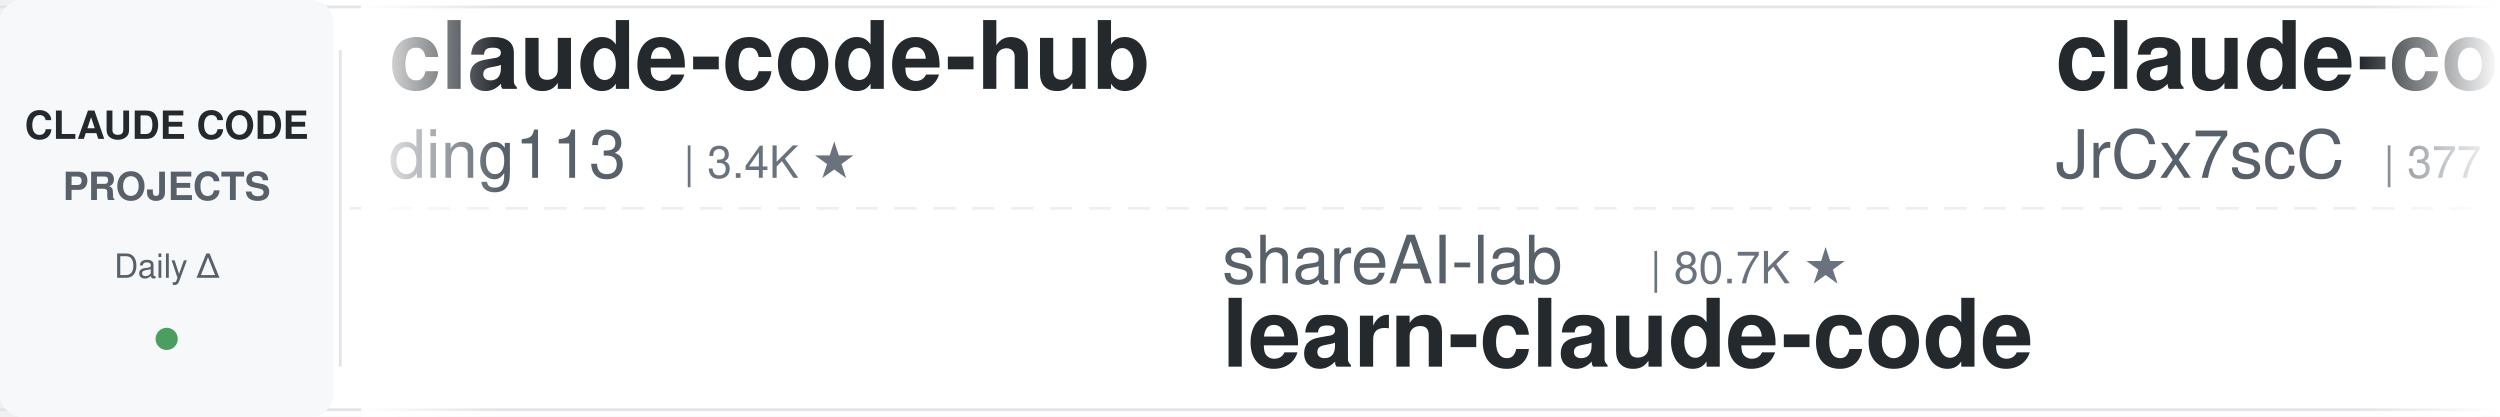
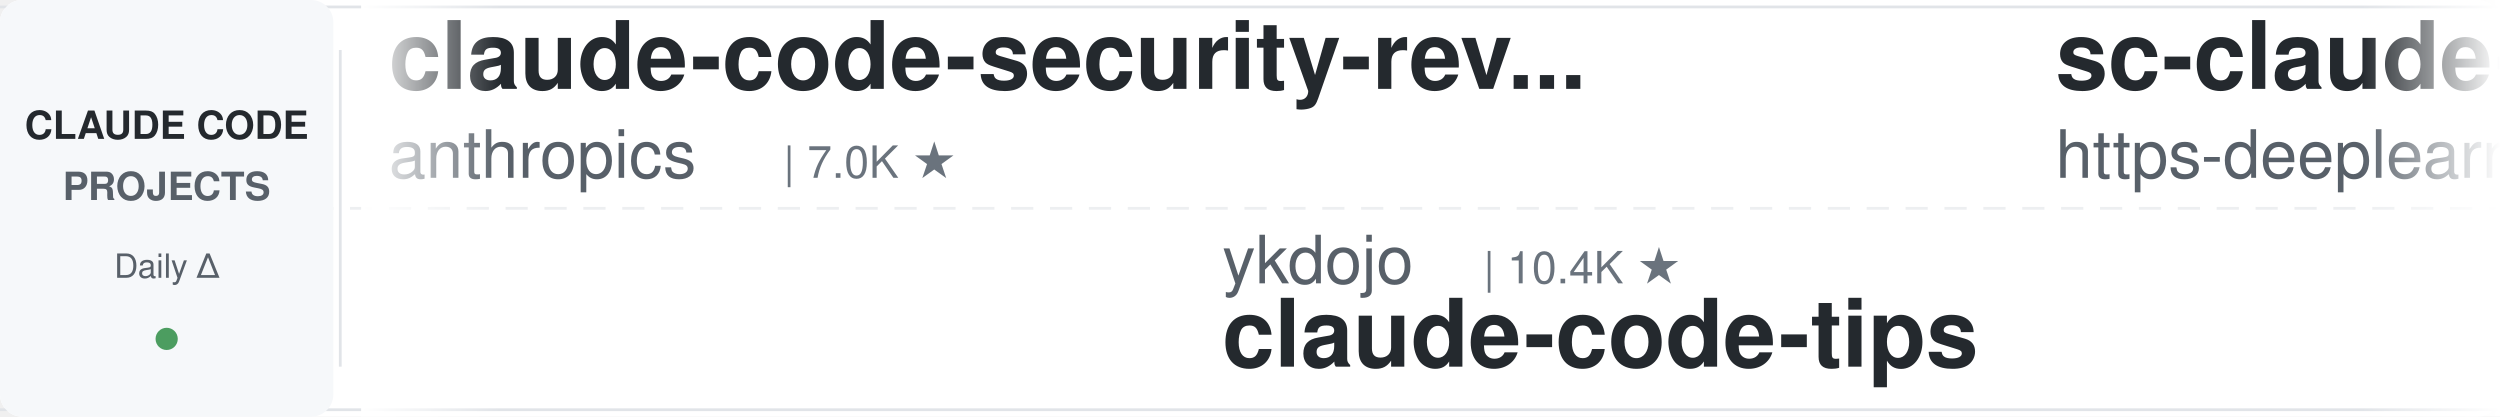
<svg xmlns="http://www.w3.org/2000/svg" width="900" height="150">
  <defs>
    <linearGradient id="leftFade" x1="0%" y1="0%" x2="100%" y2="0%">
      <stop offset="0%" style="stop-color:#ffffff;stop-opacity:1" />
      <stop offset="100%" style="stop-color:#ffffff;stop-opacity:0" />
    </linearGradient>
    <linearGradient id="rightFade" x1="0%" y1="0%" x2="100%" y2="0%">
      <stop offset="0%" style="stop-color:#ffffff;stop-opacity:0" />
      <stop offset="100%" style="stop-color:#ffffff;stop-opacity:1" />
    </linearGradient>
  </defs>
  <rect width="900" height="150" fill="#ffffff" rx="8" />
  <rect x="0" y="2" width="900" height="1" fill="#e1e4e8" />
  <rect x="0" y="147" width="900" height="1" fill="#e1e4e8" />
  <line x1="0" y1="75" x2="900" y2="75" stroke="#e1e4e8" stroke-width="1" stroke-dasharray="8 6" opacity="0.6" />
  <rect x="0" y="0" width="120" height="150" fill="#f6f8fa" rx="8" />
  <text x="60" y="50" font-family="-apple-system, BlinkMacSystemFont, 'Segoe UI', Helvetica, Arial, sans-serif" font-size="14" font-weight="600" fill="#24292e" text-anchor="middle">CLAUDE CODE</text>
  <text x="60" y="72" font-family="-apple-system, BlinkMacSystemFont, 'Segoe UI', Helvetica, Arial, sans-serif" font-size="14" font-weight="600" fill="#586069" text-anchor="middle">PROJECTS</text>
  <text x="60" y="100" font-family="-apple-system, BlinkMacSystemFont, 'Segoe UI', Helvetica, Arial, sans-serif" font-size="12" font-weight="500" fill="#586069" text-anchor="middle">Daily Δ</text>
  <circle cx="60" cy="122" r="4" fill="#22863a" opacity="0.8" />
  <rect x="122" y="18" width="1" height="114" fill="#e1e4e8" />
  <clipPath id="tickerClip">
    <rect x="130" y="0" width="770" height="150" />
  </clipPath>
  <g clip-path="url(#tickerClip)">
    <g id="tickerItems">
      <animateTransform attributeName="transform" attributeType="XML" type="translate" from="0 0" to="-3000 0" dur="54s" repeatCount="indefinite" />
      <g transform="translate(0, 0)">
-         <text x="140" y="32" font-family="-apple-system, BlinkMacSystemFont, 'Segoe UI', Helvetica, Arial, sans-serif" font-size="34" font-weight="600" fill="#24292e">claude-code-hub</text>
-         <text x="140" y="64" font-family="-apple-system, BlinkMacSystemFont, 'Segoe UI', Helvetica, Arial, sans-serif" font-size="24" font-weight="400" fill="#586069">ding113</text>
-         <text x="246" y="64" font-family="-apple-system, BlinkMacSystemFont, 'Segoe UI', Helvetica, Arial, sans-serif" font-size="16" font-weight="500" fill="#6a737d">| 3.4K ★</text>
+         <text x="140" y="32" font-family="-apple-system, BlinkMacSystemFont, 'Segoe UI', Helvetica, Arial, sans-serif" font-size="34" font-weight="600" fill="#24292e">claude-code-security-rev...</text>
+         <text x="140" y="64" font-family="-apple-system, BlinkMacSystemFont, 'Segoe UI', Helvetica, Arial, sans-serif" font-size="24" font-weight="400" fill="#586069">anthropics</text>
+         <text x="282" y="64" font-family="-apple-system, BlinkMacSystemFont, 'Segoe UI', Helvetica, Arial, sans-serif" font-size="16" font-weight="500" fill="#6a737d">| 7.0K ★</text>
      </g>
      <g transform="translate(300, 0)">
-         <text x="140" y="102" font-family="-apple-system, BlinkMacSystemFont, 'Segoe UI', Helvetica, Arial, sans-serif" font-size="24" font-weight="400" fill="#586069">shareAI-lab</text>
-         <text x="294" y="102" font-family="-apple-system, BlinkMacSystemFont, 'Segoe UI', Helvetica, Arial, sans-serif" font-size="16" font-weight="500" fill="#6a737d">| 80.7K ★</text>
-         <text x="140" y="132" font-family="-apple-system, BlinkMacSystemFont, 'Segoe UI', Helvetica, Arial, sans-serif" font-size="34" font-weight="600" fill="#24292e">learn-claude-code</text>
-       </g>
-       <g transform="translate(600, 0)">
-         <text x="140" y="32" font-family="-apple-system, BlinkMacSystemFont, 'Segoe UI', Helvetica, Arial, sans-serif" font-size="34" font-weight="600" fill="#24292e">claude-code-source</text>
-         <text x="140" y="64" font-family="-apple-system, BlinkMacSystemFont, 'Segoe UI', Helvetica, Arial, sans-serif" font-size="24" font-weight="400" fill="#586069">JrCx7scC</text>
-         <text x="258" y="64" font-family="-apple-system, BlinkMacSystemFont, 'Segoe UI', Helvetica, Arial, sans-serif" font-size="16" font-weight="500" fill="#6a737d">| 377 ★</text>
-       </g>
-       <g transform="translate(900, 0)">
-         <text x="140" y="102" font-family="-apple-system, BlinkMacSystemFont, 'Segoe UI', Helvetica, Arial, sans-serif" font-size="24" font-weight="400" fill="#586069">ccplugins</text>
-         <text x="270" y="102" font-family="-apple-system, BlinkMacSystemFont, 'Segoe UI', Helvetica, Arial, sans-serif" font-size="16" font-weight="500" fill="#6a737d">| 1.0K ★</text>
-         <text x="140" y="132" font-family="-apple-system, BlinkMacSystemFont, 'Segoe UI', Helvetica, Arial, sans-serif" font-size="34" font-weight="600" fill="#24292e">awesome-claude-code-plug...</text>
-       </g>
-       <g transform="translate(1200, 0)">
-         <text x="140" y="32" font-family="-apple-system, BlinkMacSystemFont, 'Segoe UI', Helvetica, Arial, sans-serif" font-size="34" font-weight="600" fill="#24292e">claude-code-from-scratch</text>
-         <text x="140" y="64" font-family="-apple-system, BlinkMacSystemFont, 'Segoe UI', Helvetica, Arial, sans-serif" font-size="24" font-weight="400" fill="#586069">Windy3f3f3f3f</text>
-         <text x="318" y="64" font-family="-apple-system, BlinkMacSystemFont, 'Segoe UI', Helvetica, Arial, sans-serif" font-size="16" font-weight="500" fill="#6a737d">| 2.8K ★</text>
-       </g>
-       <g transform="translate(1500, 0)">
-         <text x="140" y="102" font-family="-apple-system, BlinkMacSystemFont, 'Segoe UI', Helvetica, Arial, sans-serif" font-size="24" font-weight="400" fill="#586069">Piebald-AI</text>
-         <text x="282" y="102" font-family="-apple-system, BlinkMacSystemFont, 'Segoe UI', Helvetica, Arial, sans-serif" font-size="16" font-weight="500" fill="#6a737d">| 13.2K ★</text>
-         <text x="140" y="132" font-family="-apple-system, BlinkMacSystemFont, 'Segoe UI', Helvetica, Arial, sans-serif" font-size="34" font-weight="600" fill="#24292e">claude-code-system-promp...</text>
-       </g>
-       <g transform="translate(1800, 0)">
-         <text x="140" y="32" font-family="-apple-system, BlinkMacSystemFont, 'Segoe UI', Helvetica, Arial, sans-serif" font-size="34" font-weight="600" fill="#24292e">Claude-Code-Quest</text>
-         <text x="140" y="64" font-family="-apple-system, BlinkMacSystemFont, 'Segoe UI', Helvetica, Arial, sans-serif" font-size="24" font-weight="400" fill="#586069">wesammustafa</text>
-         <text x="306" y="64" font-family="-apple-system, BlinkMacSystemFont, 'Segoe UI', Helvetica, Arial, sans-serif" font-size="16" font-weight="500" fill="#6a737d">| 3.7K ★</text>
-       </g>
-       <g transform="translate(2100, 0)">
        <text x="140" y="102" font-family="-apple-system, BlinkMacSystemFont, 'Segoe UI', Helvetica, Arial, sans-serif" font-size="24" font-weight="400" fill="#586069">ykdojo</text>
        <text x="234" y="102" font-family="-apple-system, BlinkMacSystemFont, 'Segoe UI', Helvetica, Arial, sans-serif" font-size="16" font-weight="500" fill="#6a737d">| 10.4K ★</text>
        <text x="140" y="132" font-family="-apple-system, BlinkMacSystemFont, 'Segoe UI', Helvetica, Arial, sans-serif" font-size="34" font-weight="600" fill="#24292e">claude-code-tips</text>
      </g>
+       <g transform="translate(600, 0)">
+         <text x="140" y="32" font-family="-apple-system, BlinkMacSystemFont, 'Segoe UI', Helvetica, Arial, sans-serif" font-size="34" font-weight="600" fill="#24292e">sc-claude-code-files</text>
+         <text x="140" y="64" font-family="-apple-system, BlinkMacSystemFont, 'Segoe UI', Helvetica, Arial, sans-serif" font-size="24" font-weight="400" fill="#586069">https-deeplearning-ai</text>
+         <text x="414" y="64" font-family="-apple-system, BlinkMacSystemFont, 'Segoe UI', Helvetica, Arial, sans-serif" font-size="16" font-weight="500" fill="#6a737d">| 566 ★</text>
+       </g>
+       <g transform="translate(900, 0)">
+         <text x="140" y="102" font-family="-apple-system, BlinkMacSystemFont, 'Segoe UI', Helvetica, Arial, sans-serif" font-size="24" font-weight="400" fill="#586069">diet103</text>
+         <text x="246" y="102" font-family="-apple-system, BlinkMacSystemFont, 'Segoe UI', Helvetica, Arial, sans-serif" font-size="16" font-weight="500" fill="#6a737d">| 10.1K ★</text>
+         <text x="140" y="132" font-family="-apple-system, BlinkMacSystemFont, 'Segoe UI', Helvetica, Arial, sans-serif" font-size="34" font-weight="600" fill="#24292e">claude-code-infrastructu...</text>
+       </g>
+       <g transform="translate(1200, 0)">
+         <text x="140" y="32" font-family="-apple-system, BlinkMacSystemFont, 'Segoe UI', Helvetica, Arial, sans-serif" font-size="34" font-weight="600" fill="#24292e">claude-code-transcripts</text>
+         <text x="140" y="64" font-family="-apple-system, BlinkMacSystemFont, 'Segoe UI', Helvetica, Arial, sans-serif" font-size="24" font-weight="400" fill="#586069">simonw</text>
+         <text x="234" y="64" font-family="-apple-system, BlinkMacSystemFont, 'Segoe UI', Helvetica, Arial, sans-serif" font-size="16" font-weight="500" fill="#6a737d">| 1.7K ★</text>
+       </g>
+       <g transform="translate(1500, 0)">
+         <text x="140" y="102" font-family="-apple-system, BlinkMacSystemFont, 'Segoe UI', Helvetica, Arial, sans-serif" font-size="24" font-weight="400" fill="#586069">SeemSeam</text>
+         <text x="258" y="102" font-family="-apple-system, BlinkMacSystemFont, 'Segoe UI', Helvetica, Arial, sans-serif" font-size="16" font-weight="500" fill="#6a737d">| 3.6K ★</text>
+         <text x="140" y="132" font-family="-apple-system, BlinkMacSystemFont, 'Segoe UI', Helvetica, Arial, sans-serif" font-size="34" font-weight="600" fill="#24292e">claude_codex_bridge</text>
+       </g>
+       <g transform="translate(1800, 0)">
+         <text x="140" y="32" font-family="-apple-system, BlinkMacSystemFont, 'Segoe UI', Helvetica, Arial, sans-serif" font-size="34" font-weight="600" fill="#24292e">claude-code-skills</text>
+         <text x="140" y="64" font-family="-apple-system, BlinkMacSystemFont, 'Segoe UI', Helvetica, Arial, sans-serif" font-size="24" font-weight="400" fill="#586069">daymade</text>
+         <text x="246" y="64" font-family="-apple-system, BlinkMacSystemFont, 'Segoe UI', Helvetica, Arial, sans-serif" font-size="16" font-weight="500" fill="#6a737d">| 1.5K ★</text>
+       </g>
+       <g transform="translate(2100, 0)">
+         <text x="140" y="102" font-family="-apple-system, BlinkMacSystemFont, 'Segoe UI', Helvetica, Arial, sans-serif" font-size="24" font-weight="400" fill="#586069">ChrisWiles</text>
+         <text x="282" y="102" font-family="-apple-system, BlinkMacSystemFont, 'Segoe UI', Helvetica, Arial, sans-serif" font-size="16" font-weight="500" fill="#6a737d">| 6.1K ★</text>
+         <text x="140" y="132" font-family="-apple-system, BlinkMacSystemFont, 'Segoe UI', Helvetica, Arial, sans-serif" font-size="34" font-weight="600" fill="#24292e">claude-code-showcase</text>
+       </g>
      <g transform="translate(2400, 0)">
-         <text x="140" y="32" font-family="-apple-system, BlinkMacSystemFont, 'Segoe UI', Helvetica, Arial, sans-serif" font-size="34" font-weight="600" fill="#24292e">ECC</text>
-         <text x="140" y="64" font-family="-apple-system, BlinkMacSystemFont, 'Segoe UI', Helvetica, Arial, sans-serif" font-size="24" font-weight="400" fill="#586069">affaan-m</text>
-         <text x="258" y="64" font-family="-apple-system, BlinkMacSystemFont, 'Segoe UI', Helvetica, Arial, sans-serif" font-size="16" font-weight="500" fill="#6a737d">| 307.9K ★</text>
+         <text x="140" y="32" font-family="-apple-system, BlinkMacSystemFont, 'Segoe UI', Helvetica, Arial, sans-serif" font-size="34" font-weight="600" fill="#24292e">ralph-claude-code</text>
+         <text x="140" y="64" font-family="-apple-system, BlinkMacSystemFont, 'Segoe UI', Helvetica, Arial, sans-serif" font-size="24" font-weight="400" fill="#586069">frankbria</text>
+         <text x="270" y="64" font-family="-apple-system, BlinkMacSystemFont, 'Segoe UI', Helvetica, Arial, sans-serif" font-size="16" font-weight="500" fill="#6a737d">| 9.7K ★</text>
      </g>
      <g transform="translate(2700, 0)">
-         <text x="140" y="102" font-family="-apple-system, BlinkMacSystemFont, 'Segoe UI', Helvetica, Arial, sans-serif" font-size="24" font-weight="400" fill="#586069">Pimzino</text>
-         <text x="246" y="102" font-family="-apple-system, BlinkMacSystemFont, 'Segoe UI', Helvetica, Arial, sans-serif" font-size="16" font-weight="500" fill="#6a737d">| 3.9K ★</text>
-         <text x="140" y="132" font-family="-apple-system, BlinkMacSystemFont, 'Segoe UI', Helvetica, Arial, sans-serif" font-size="34" font-weight="600" fill="#24292e">claude-code-spec-workflo...</text>
+         <text x="140" y="102" font-family="-apple-system, BlinkMacSystemFont, 'Segoe UI', Helvetica, Arial, sans-serif" font-size="24" font-weight="400" fill="#586069">overwirehq</text>
+         <text x="282" y="102" font-family="-apple-system, BlinkMacSystemFont, 'Segoe UI', Helvetica, Arial, sans-serif" font-size="16" font-weight="500" fill="#6a737d">| 2.8K ★</text>
+         <text x="140" y="132" font-family="-apple-system, BlinkMacSystemFont, 'Segoe UI', Helvetica, Arial, sans-serif" font-size="34" font-weight="600" fill="#24292e">claude-code-telegram</text>
      </g>
      <g transform="translate(3000, 0)">
-         <text x="140" y="32" font-family="-apple-system, BlinkMacSystemFont, 'Segoe UI', Helvetica, Arial, sans-serif" font-size="34" font-weight="600" fill="#24292e">claude-code-hub</text>
-         <text x="140" y="64" font-family="-apple-system, BlinkMacSystemFont, 'Segoe UI', Helvetica, Arial, sans-serif" font-size="24" font-weight="400" fill="#586069">ding113</text>
-         <text x="246" y="64" font-family="-apple-system, BlinkMacSystemFont, 'Segoe UI', Helvetica, Arial, sans-serif" font-size="16" font-weight="500" fill="#6a737d">| 3.4K ★</text>
+         <text x="140" y="32" font-family="-apple-system, BlinkMacSystemFont, 'Segoe UI', Helvetica, Arial, sans-serif" font-size="34" font-weight="600" fill="#24292e">claude-code-security-rev...</text>
+         <text x="140" y="64" font-family="-apple-system, BlinkMacSystemFont, 'Segoe UI', Helvetica, Arial, sans-serif" font-size="24" font-weight="400" fill="#586069">anthropics</text>
+         <text x="282" y="64" font-family="-apple-system, BlinkMacSystemFont, 'Segoe UI', Helvetica, Arial, sans-serif" font-size="16" font-weight="500" fill="#6a737d">| 7.0K ★</text>
      </g>
      <g transform="translate(3300, 0)">
-         <text x="140" y="102" font-family="-apple-system, BlinkMacSystemFont, 'Segoe UI', Helvetica, Arial, sans-serif" font-size="24" font-weight="400" fill="#586069">shareAI-lab</text>
-         <text x="294" y="102" font-family="-apple-system, BlinkMacSystemFont, 'Segoe UI', Helvetica, Arial, sans-serif" font-size="16" font-weight="500" fill="#6a737d">| 80.7K ★</text>
-         <text x="140" y="132" font-family="-apple-system, BlinkMacSystemFont, 'Segoe UI', Helvetica, Arial, sans-serif" font-size="34" font-weight="600" fill="#24292e">learn-claude-code</text>
+         <text x="140" y="102" font-family="-apple-system, BlinkMacSystemFont, 'Segoe UI', Helvetica, Arial, sans-serif" font-size="24" font-weight="400" fill="#586069">ykdojo</text>
+         <text x="234" y="102" font-family="-apple-system, BlinkMacSystemFont, 'Segoe UI', Helvetica, Arial, sans-serif" font-size="16" font-weight="500" fill="#6a737d">| 10.4K ★</text>
+         <text x="140" y="132" font-family="-apple-system, BlinkMacSystemFont, 'Segoe UI', Helvetica, Arial, sans-serif" font-size="34" font-weight="600" fill="#24292e">claude-code-tips</text>
      </g>
      <g transform="translate(3600, 0)">
-         <text x="140" y="32" font-family="-apple-system, BlinkMacSystemFont, 'Segoe UI', Helvetica, Arial, sans-serif" font-size="34" font-weight="600" fill="#24292e">claude-code-source</text>
-         <text x="140" y="64" font-family="-apple-system, BlinkMacSystemFont, 'Segoe UI', Helvetica, Arial, sans-serif" font-size="24" font-weight="400" fill="#586069">JrCx7scC</text>
-         <text x="258" y="64" font-family="-apple-system, BlinkMacSystemFont, 'Segoe UI', Helvetica, Arial, sans-serif" font-size="16" font-weight="500" fill="#6a737d">| 377 ★</text>
+         <text x="140" y="32" font-family="-apple-system, BlinkMacSystemFont, 'Segoe UI', Helvetica, Arial, sans-serif" font-size="34" font-weight="600" fill="#24292e">sc-claude-code-files</text>
+         <text x="140" y="64" font-family="-apple-system, BlinkMacSystemFont, 'Segoe UI', Helvetica, Arial, sans-serif" font-size="24" font-weight="400" fill="#586069">https-deeplearning-ai</text>
+         <text x="414" y="64" font-family="-apple-system, BlinkMacSystemFont, 'Segoe UI', Helvetica, Arial, sans-serif" font-size="16" font-weight="500" fill="#6a737d">| 566 ★</text>
      </g>
      <g transform="translate(3900, 0)">
-         <text x="140" y="102" font-family="-apple-system, BlinkMacSystemFont, 'Segoe UI', Helvetica, Arial, sans-serif" font-size="24" font-weight="400" fill="#586069">ccplugins</text>
-         <text x="270" y="102" font-family="-apple-system, BlinkMacSystemFont, 'Segoe UI', Helvetica, Arial, sans-serif" font-size="16" font-weight="500" fill="#6a737d">| 1.0K ★</text>
-         <text x="140" y="132" font-family="-apple-system, BlinkMacSystemFont, 'Segoe UI', Helvetica, Arial, sans-serif" font-size="34" font-weight="600" fill="#24292e">awesome-claude-code-plug...</text>
+         <text x="140" y="102" font-family="-apple-system, BlinkMacSystemFont, 'Segoe UI', Helvetica, Arial, sans-serif" font-size="24" font-weight="400" fill="#586069">diet103</text>
+         <text x="246" y="102" font-family="-apple-system, BlinkMacSystemFont, 'Segoe UI', Helvetica, Arial, sans-serif" font-size="16" font-weight="500" fill="#6a737d">| 10.1K ★</text>
+         <text x="140" y="132" font-family="-apple-system, BlinkMacSystemFont, 'Segoe UI', Helvetica, Arial, sans-serif" font-size="34" font-weight="600" fill="#24292e">claude-code-infrastructu...</text>
      </g>
    </g>
  </g>
  <rect x="130" y="0" width="50" height="150" fill="url(#leftFade)" />
  <rect x="850" y="0" width="50" height="150" fill="url(#rightFade)" />
</svg>
